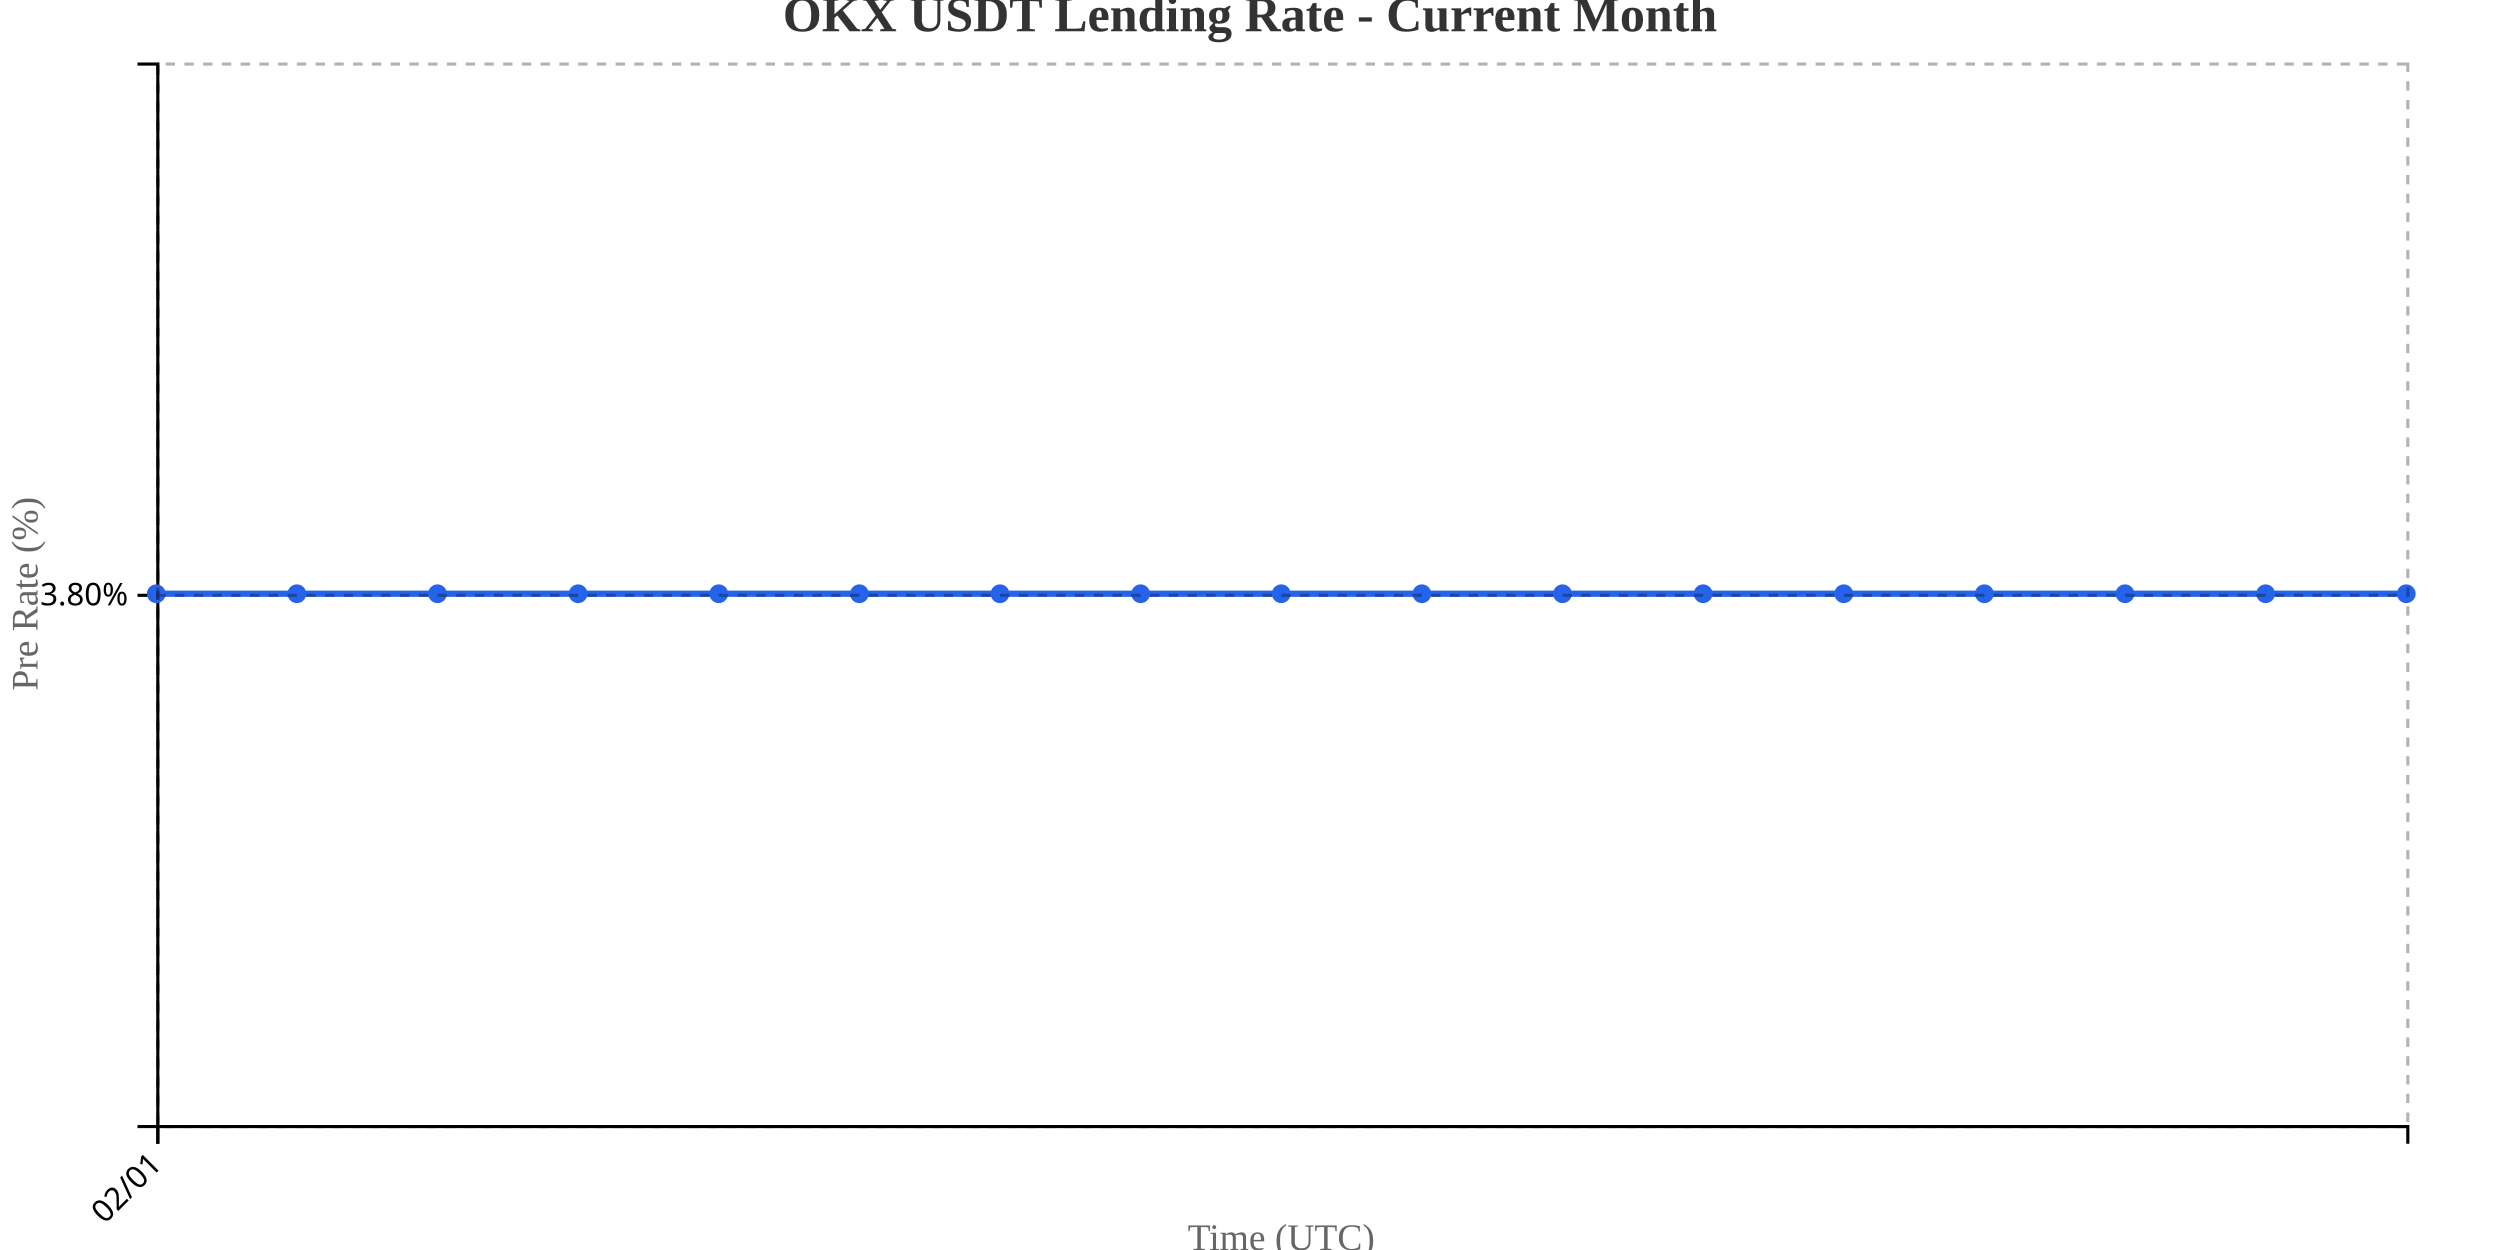
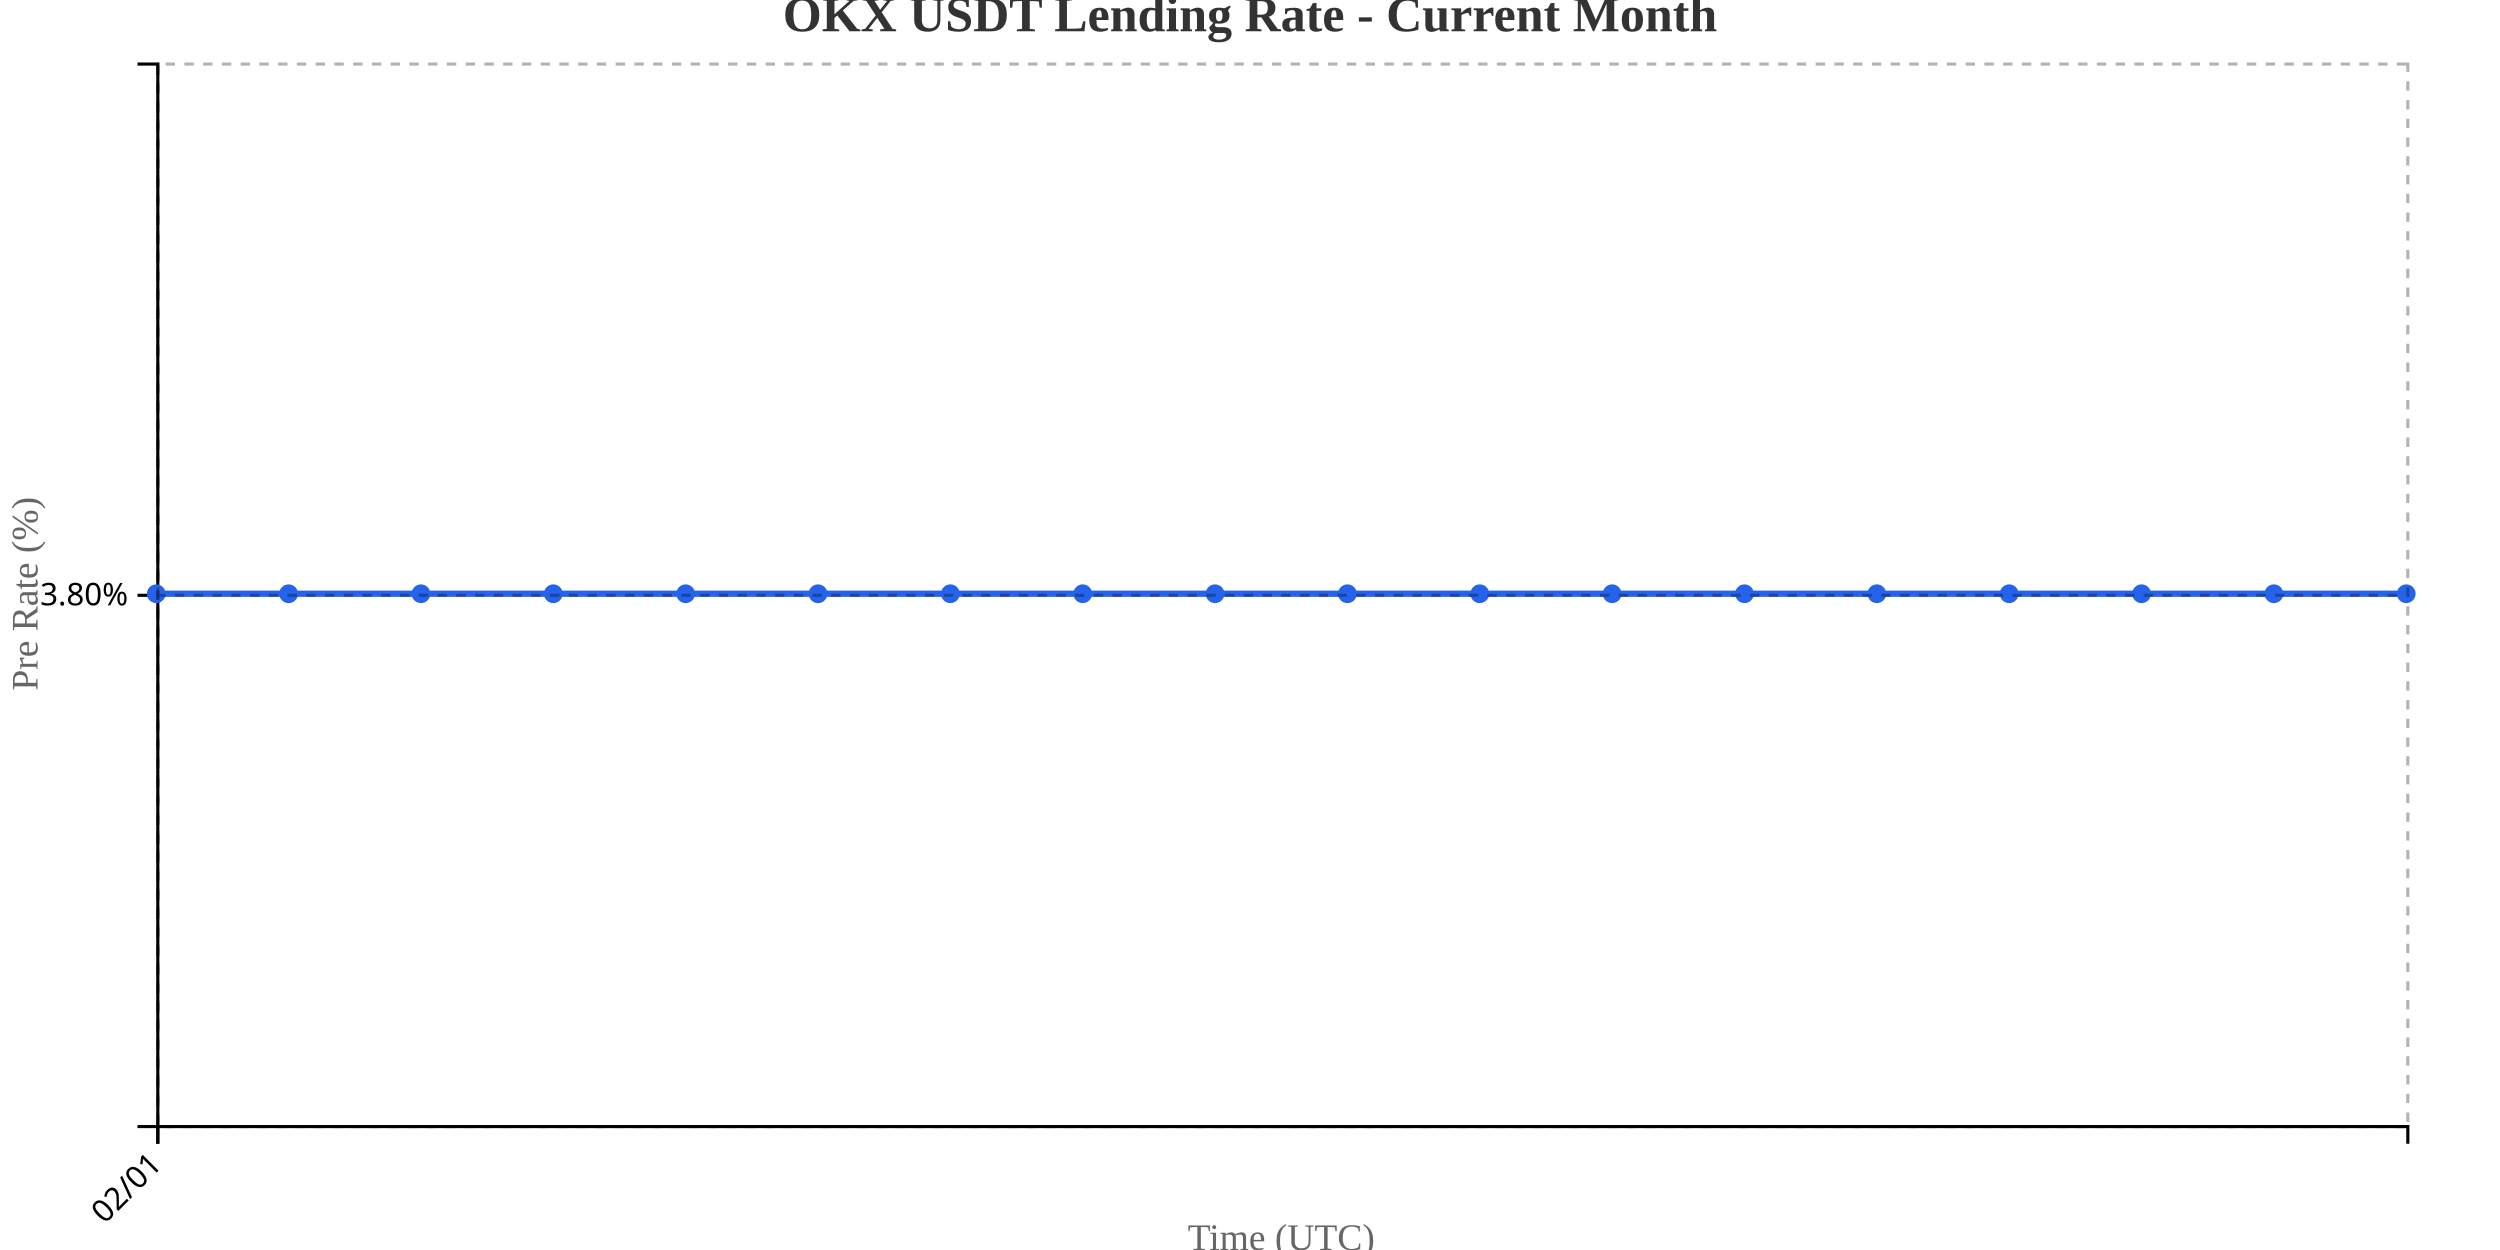
<svg xmlns="http://www.w3.org/2000/svg" width="800" height="400">
  <g transform="translate(50,20)">
    <g transform="translate(0,340)" fill="none" font-size="10" font-family="sans-serif" text-anchor="middle">
      <path class="domain" stroke="currentColor" d="M0.5,6V0.5H720.5V6" />
      <g class="tick" opacity="1" transform="translate(0.5,0)">
        <line stroke="currentColor" y2="6" />
        <text fill="currentColor" y="9" dy=".15em" style="text-anchor: end;" dx="-.8em" transform="rotate(-45)">02/01</text>
      </g>
    </g>
    <g fill="none" font-size="10" font-family="sans-serif" text-anchor="end">
      <path class="domain" stroke="currentColor" d="M-6,340.5H0.5V0.5H-6" />
      <g class="tick" opacity="1" transform="translate(0,170.5)">
        <line stroke="currentColor" x2="-6" />
        <text fill="currentColor" x="-9" dy="0.32em">3.80%</text>
      </g>
    </g>
    <text transform="rotate(-90)" y="-50" x="-170" dy="1em" style="text-anchor: middle; font-size: 12px; fill: #666;">Pre Rate (%)</text>
    <text transform="translate(360, 380)" style="text-anchor: middle; font-size: 12px; fill: #666;">Time (UTC)</text>
-     <path fill="none" stroke="#2563eb" stroke-width="2" d="M0,170C15,170,30,170,45,170C60,170,75,170,90,170C105,170,120,170,135,170C150,170,165,170,180,170C195,170,210,170,225,170C240,170,255,170,270,170C285,170,300,170,315,170C330,170,345,170,360,170C375,170,390,170,405,170C420,170,435,170,450,170C465,170,480,170,495,170C510,170,525,170,540,170C555,170,570,170,585,170C600,170,615,170,630,170C645,170,660,170,675,170C690,170,705,170,720,170" />
+     <path fill="none" stroke="#2563eb" stroke-width="2" d="M0,170C14.118,170,28.235,170,42.353,170C56.471,170,70.588,170,84.706,170C98.824,170,112.941,170,127.059,170C141.176,170,155.294,170,169.412,170C183.529,170,197.647,170,211.765,170C225.882,170,240,170,254.118,170C268.235,170,282.353,170,296.471,170C310.588,170,324.706,170,338.824,170C352.941,170,367.059,170,381.176,170C395.294,170,409.412,170,423.529,170C437.647,170,451.765,170,465.882,170C480,170,494.118,170,508.235,170C522.353,170,536.471,170,550.588,170C564.706,170,578.824,170,592.941,170C607.059,170,621.176,170,635.294,170C649.412,170,663.529,170,677.647,170C691.765,170,705.882,170,720,170" />
    <circle class="dot" cx="0" cy="170" r="3" fill="#2563eb" />
-     <circle class="dot" cx="45" cy="170" r="3" fill="#2563eb" />
-     <circle class="dot" cx="90" cy="170" r="3" fill="#2563eb" />
-     <circle class="dot" cx="135" cy="170" r="3" fill="#2563eb" />
-     <circle class="dot" cx="180" cy="170" r="3" fill="#2563eb" />
-     <circle class="dot" cx="225" cy="170" r="3" fill="#2563eb" />
-     <circle class="dot" cx="270" cy="170" r="3" fill="#2563eb" />
-     <circle class="dot" cx="315" cy="170" r="3" fill="#2563eb" />
-     <circle class="dot" cx="360" cy="170" r="3" fill="#2563eb" />
-     <circle class="dot" cx="405" cy="170" r="3" fill="#2563eb" />
-     <circle class="dot" cx="450" cy="170" r="3" fill="#2563eb" />
-     <circle class="dot" cx="495" cy="170" r="3" fill="#2563eb" />
-     <circle class="dot" cx="540" cy="170" r="3" fill="#2563eb" />
-     <circle class="dot" cx="585" cy="170" r="3" fill="#2563eb" />
-     <circle class="dot" cx="630" cy="170" r="3" fill="#2563eb" />
-     <circle class="dot" cx="675" cy="170" r="3" fill="#2563eb" />
+     <circle class="dot" cx="42.353" cy="170" r="3" fill="#2563eb" />
+     <circle class="dot" cx="84.706" cy="170" r="3" fill="#2563eb" />
+     <circle class="dot" cx="127.059" cy="170" r="3" fill="#2563eb" />
+     <circle class="dot" cx="169.412" cy="170" r="3" fill="#2563eb" />
+     <circle class="dot" cx="211.765" cy="170" r="3" fill="#2563eb" />
+     <circle class="dot" cx="254.118" cy="170" r="3" fill="#2563eb" />
+     <circle class="dot" cx="296.471" cy="170" r="3" fill="#2563eb" />
+     <circle class="dot" cx="338.824" cy="170" r="3" fill="#2563eb" />
+     <circle class="dot" cx="381.176" cy="170" r="3" fill="#2563eb" />
+     <circle class="dot" cx="423.529" cy="170" r="3" fill="#2563eb" />
+     <circle class="dot" cx="465.882" cy="170" r="3" fill="#2563eb" />
+     <circle class="dot" cx="508.235" cy="170" r="3" fill="#2563eb" />
+     <circle class="dot" cx="550.588" cy="170" r="3" fill="#2563eb" />
+     <circle class="dot" cx="592.941" cy="170" r="3" fill="#2563eb" />
+     <circle class="dot" cx="635.294" cy="170" r="3" fill="#2563eb" />
+     <circle class="dot" cx="677.647" cy="170" r="3" fill="#2563eb" />
    <circle class="dot" cx="720" cy="170" r="3" fill="#2563eb" />
    <g class="grid" transform="translate(0,340)" fill="none" font-size="10" font-family="sans-serif" text-anchor="middle" style="stroke-dasharray: 3,3; opacity: 0.3;">
      <path class="domain" stroke="currentColor" d="M0.5,-340V0.5H720.5V-340" />
      <g class="tick" opacity="1" transform="translate(0.5,0)">
        <line stroke="currentColor" y2="-340" />
        <text fill="currentColor" y="3" dy="0.71em" />
      </g>
    </g>
    <g class="grid" fill="none" font-size="10" font-family="sans-serif" text-anchor="end" style="stroke-dasharray: 3,3; opacity: 0.3;">
      <path class="domain" stroke="currentColor" d="M720,340.5H0.5V0.5H720" />
      <g class="tick" opacity="1" transform="translate(0,170.5)">
        <line stroke="currentColor" x2="720" />
        <text fill="currentColor" x="-3" dy="0.32em" />
      </g>
    </g>
  </g>
  <text x="400" y="10" text-anchor="middle" style="font-size: 16px; font-weight: bold; fill: #333;">OKX USDT Lending Rate - Current Month</text>
</svg>
